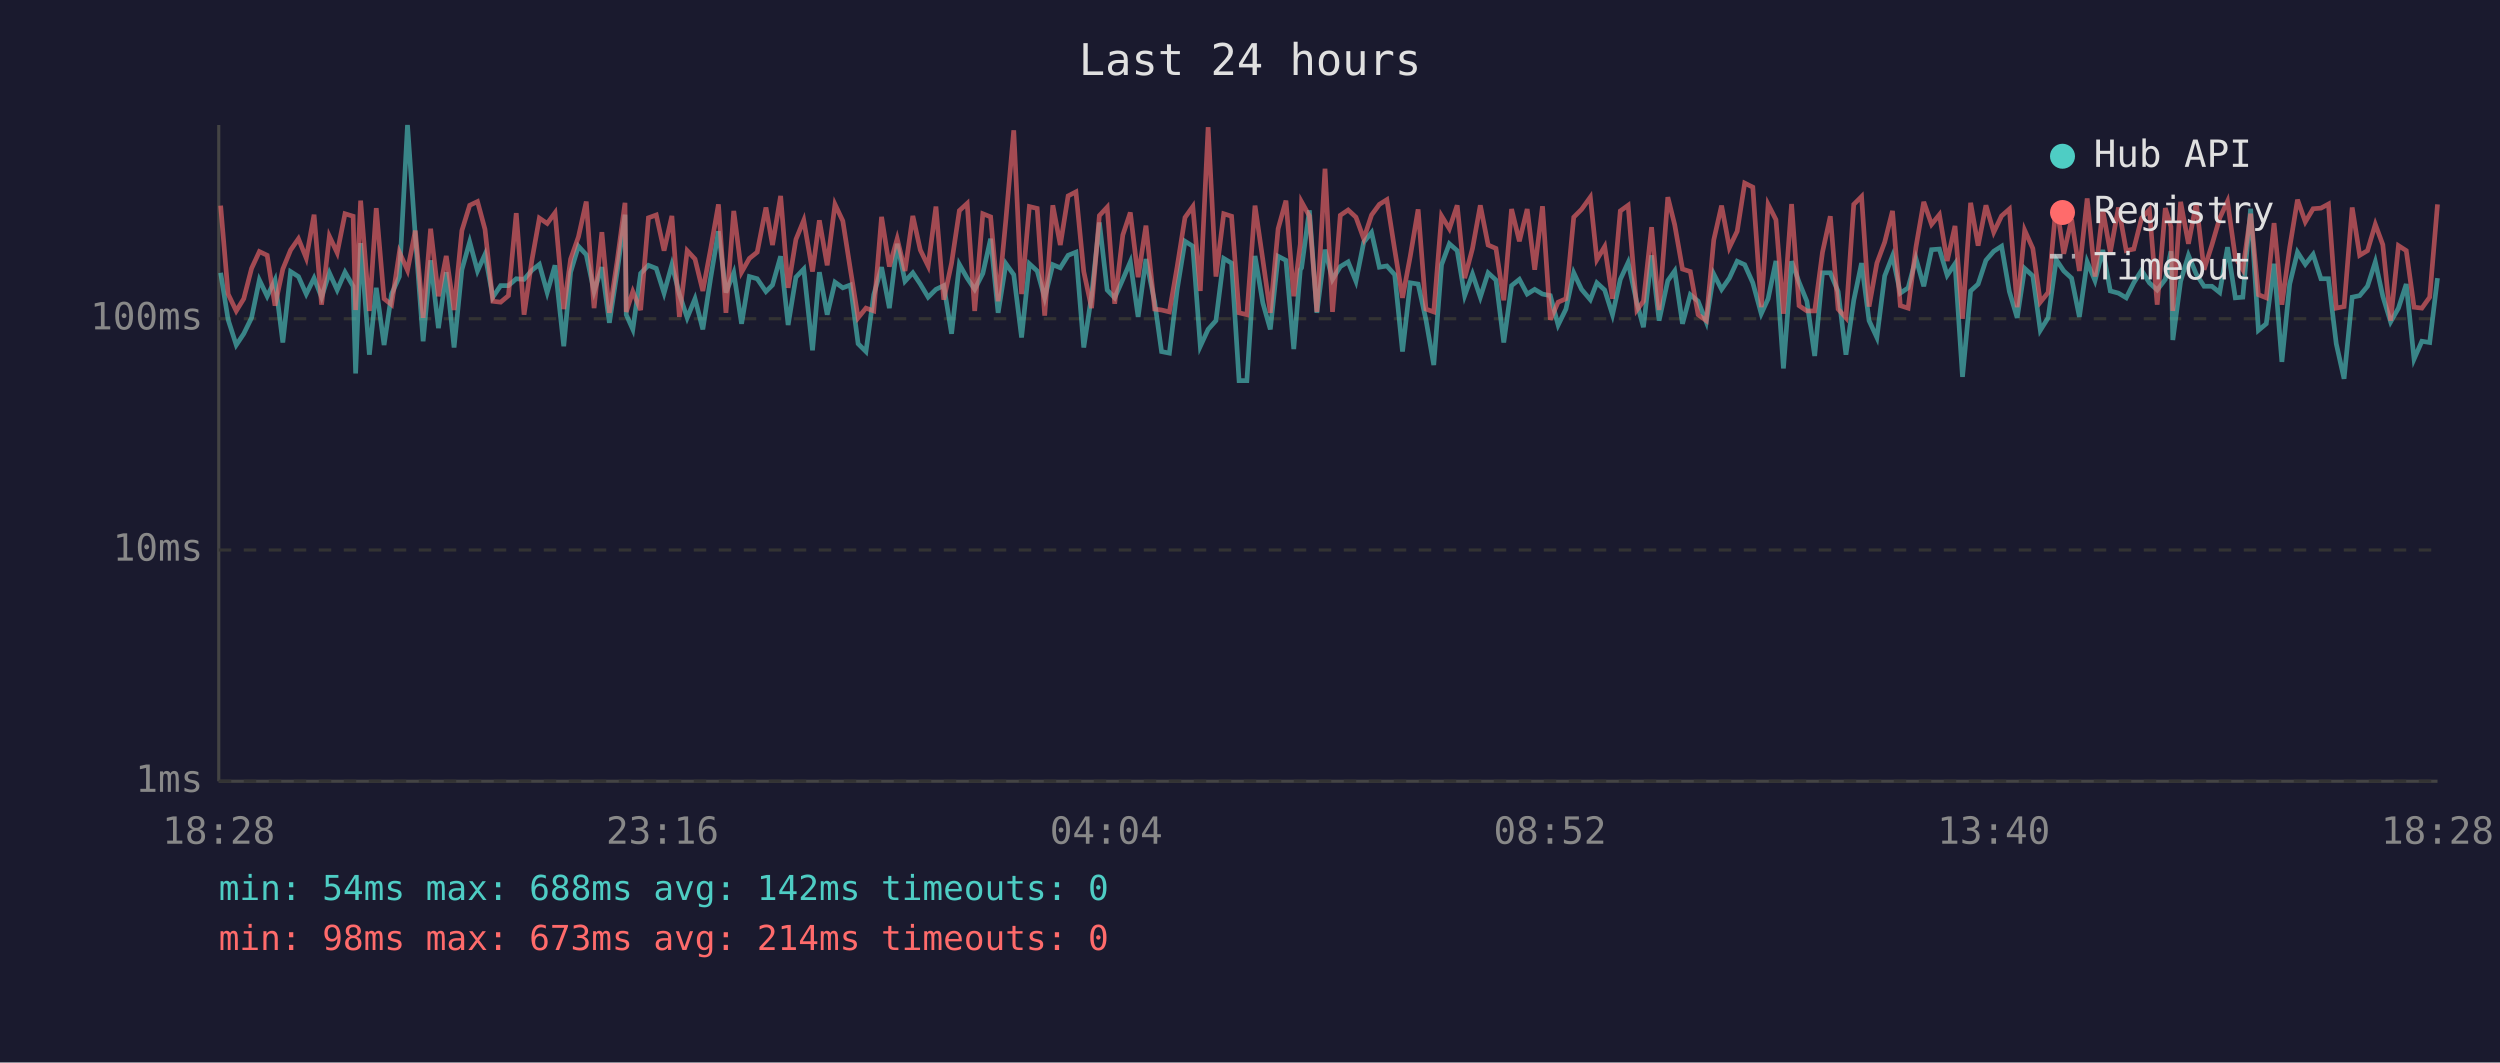
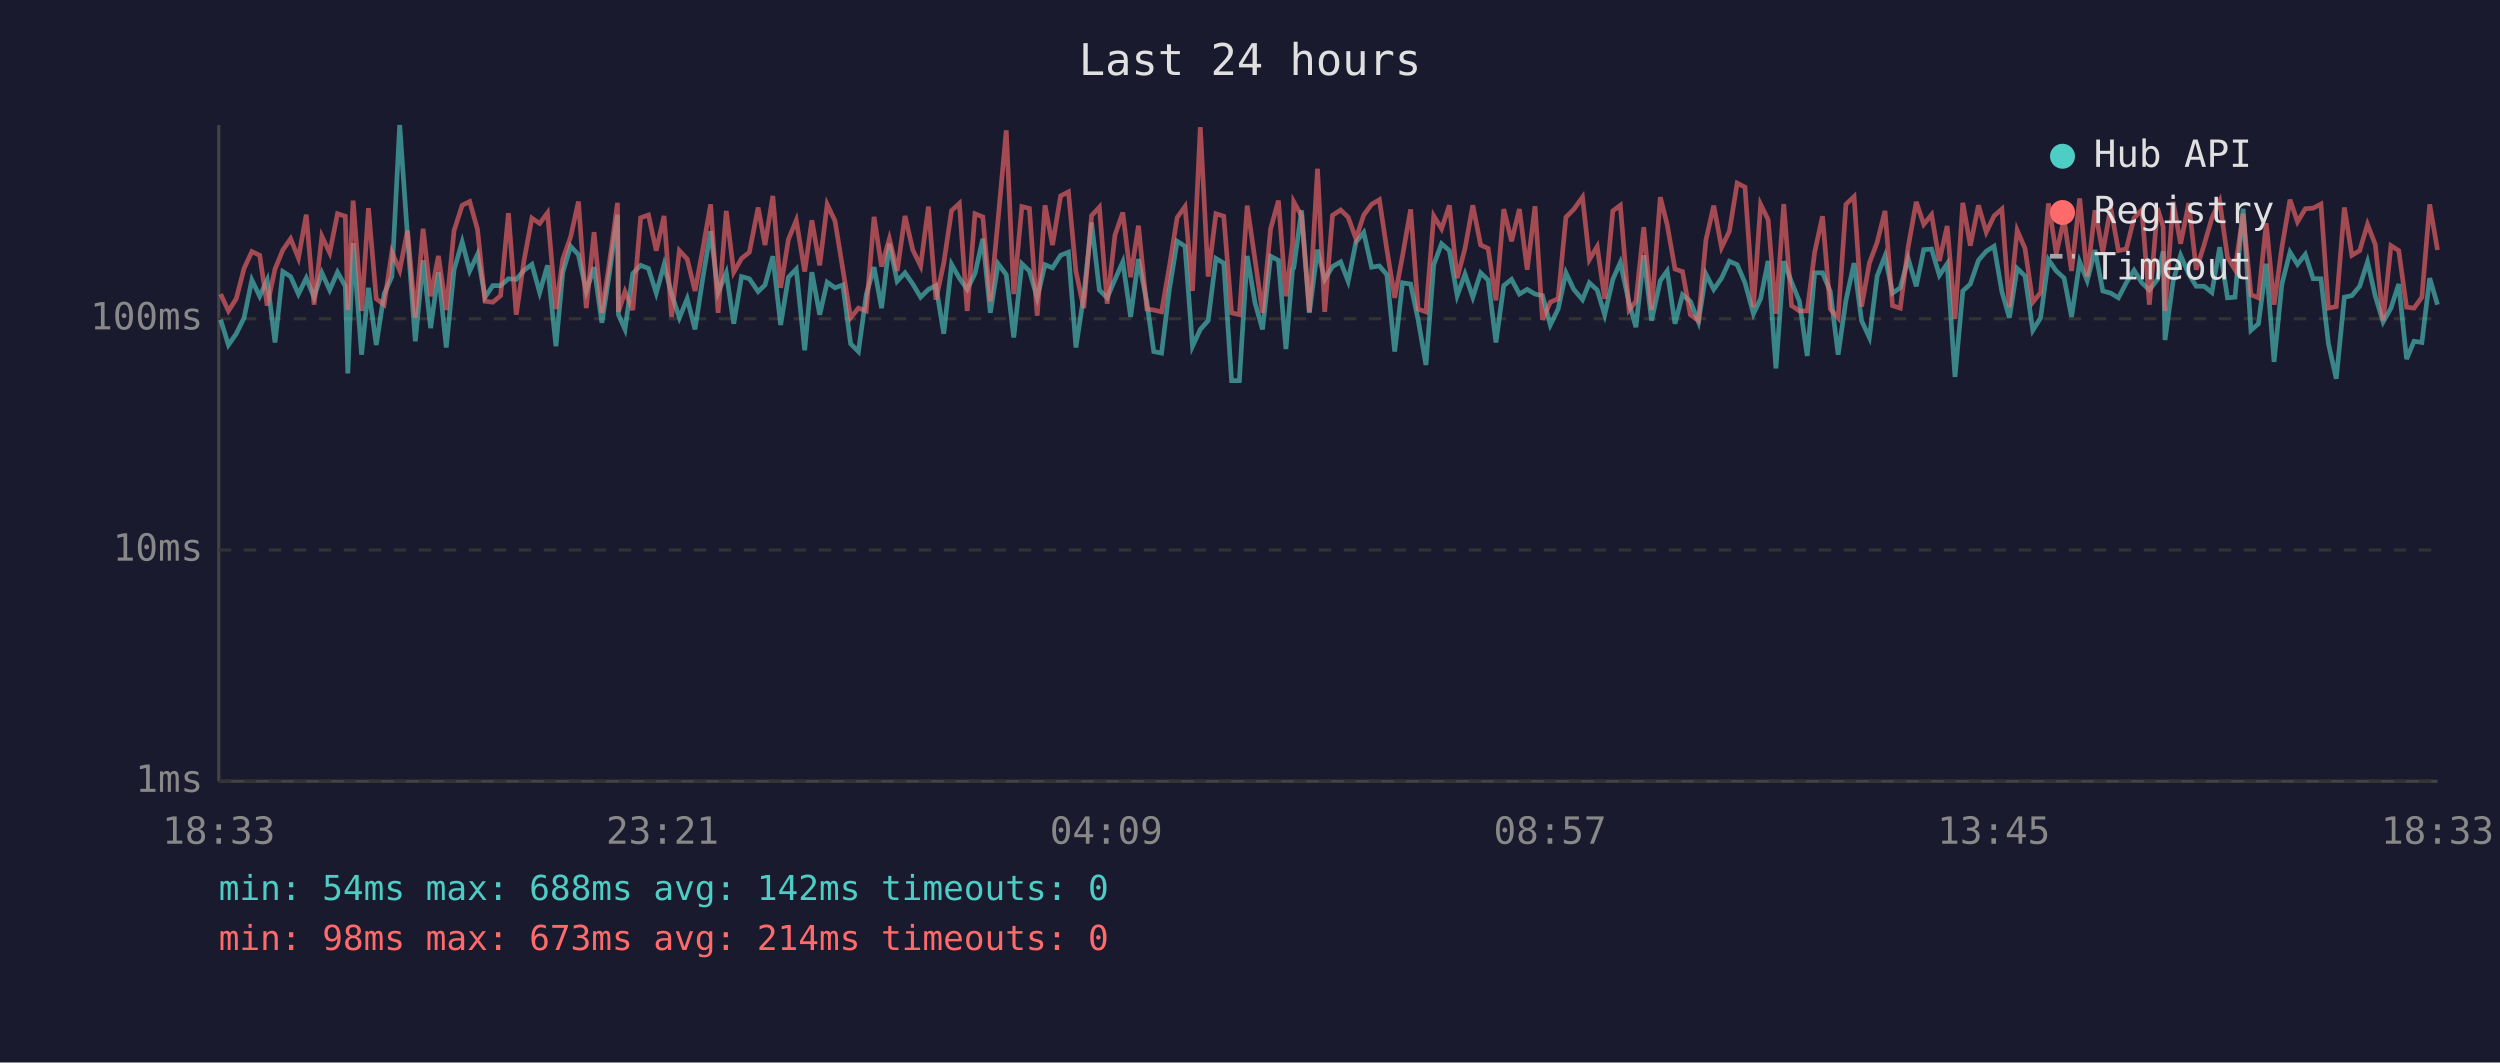
<svg xmlns="http://www.w3.org/2000/svg" viewBox="0 0 800 340" font-family="monospace" font-size="12">
  <rect width="800" height="340" fill="#1a1a2e" />
  <text x="400" y="24" fill="#e0e0e0" font-size="14" text-anchor="middle">Last 24 hours</text>
  <line x1="70" y1="40" x2="70" y2="250" stroke="#444" stroke-width="1" />
  <line x1="70" y1="250" x2="780" y2="250" stroke="#444" stroke-width="1" />
  <line x1="70" y1="250" x2="780" y2="250" stroke="#333" stroke-width="1" stroke-dasharray="4" />
  <text x="65" y="250" fill="#888" text-anchor="end" dominant-baseline="middle">1ms</text>
  <line x1="70" y1="176" x2="780" y2="176" stroke="#333" stroke-width="1" stroke-dasharray="4" />
  <text x="65" y="176" fill="#888" text-anchor="end" dominant-baseline="middle">10ms</text>
  <line x1="70" y1="102" x2="780" y2="102" stroke="#333" stroke-width="1" stroke-dasharray="4" />
  <text x="65" y="102" fill="#888" text-anchor="end" dominant-baseline="middle">100ms</text>
-   <text x="70" y="270" fill="#888" text-anchor="middle">18:28</text>
-   <text x="212" y="270" fill="#888" text-anchor="middle">23:16</text>
-   <text x="354" y="270" fill="#888" text-anchor="middle">04:04</text>
-   <text x="496" y="270" fill="#888" text-anchor="middle">08:52</text>
-   <text x="638" y="270" fill="#888" text-anchor="middle">13:40</text>
-   <text x="780" y="270" fill="#888" text-anchor="middle">18:28</text>
-   <polyline points="70.6,87.3 73.0,102.3 75.6,110.4 78.0,106.8 80.5,101.7 83.0,89.6 85.5,94.8 88.0,89.6 90.5,109.6 93.0,86.9 95.5,88.5 98.0,94.1 100.5,89.0 102.9,95.1 105.4,87.3 107.9,92.8 110.4,87.1 113.0,91.6 113.8,119.5 115.4,77.8 118.2,113.5 120.4,92.1 122.9,110.4 125.3,94.1 127.8,88.5 130.4,40.0 132.9,75.6 135.4,109.2 137.8,83.3 140.3,105.0 142.8,87.1 145.3,111.2 147.8,86.3 150.3,77.4 152.8,86.7 155.2,81.4 157.7,95.1 160.2,91.4 162.7,91.4 165.2,89.2 167.7,89.4 170.2,86.5 172.6,84.6 175.1,93.6 177.6,84.9 180.4,110.8 182.6,87.1 185.1,78.8 187.6,81.5 190.1,93.3 192.6,85.5 195.0,103.3 197.5,86.9 200.0,68.7 200.4,100.7 202.5,105.4 205.0,87.5 207.5,84.9 210.0,85.9 212.5,93.8 215.0,84.7 217.4,94.1 219.9,101.7 222.4,95.6 224.9,105.4 227.4,89.0 229.9,74.0 232.3,93.6 234.8,87.3 237.3,103.6 239.8,88.5 242.3,89.2 245.1,93.3 247.2,91.2 249.8,82.0 252.2,104.0 254.7,88.7 257.2,86.1 260.0,112.1 262.2,87.1 264.7,100.7 267.2,90.3 269.7,92.1 272.1,91.2 274.6,110.0 277.1,112.5 279.6,94.3 282.1,85.5 284.6,98.6 287.1,78.0 289.6,90.0 292.1,87.3 294.5,90.9 297.0,95.1 299.5,92.6 302.0,91.4 304.5,106.8 307.0,84.6 309.5,89.0 311.9,92.6 314.5,87.5 317.0,76.4 319.4,100.1 321.9,84.4 324.4,87.9 326.9,108.0 329.4,84.4 331.9,86.7 334.3,95.3 336.9,84.7 339.3,85.7 341.8,81.7 344.3,80.7 346.8,111.2 349.3,94.6 351.8,71.2 354.3,92.8 356.7,95.3 359.3,89.4 361.7,83.8 364.2,101.4 366.7,82.9 369.5,96.7 371.7,112.5 374.2,113.0 376.7,92.6 379.2,77.2 381.7,78.8 384.1,110.8 386.6,105.4 389.1,102.6 391.6,82.7 394.1,84.2 396.5,121.8 399.0,121.8 401.6,81.9 404.1,96.9 406.5,105.4 409.0,82.0 411.5,83.3 414.0,111.7 416.1,86.3 416.5,85.7 419.0,67.3 421.4,100.1 424.0,79.9 426.4,89.4 428.9,85.3 431.4,83.8 433.9,90.0 436.4,77.5 438.9,74.4 441.4,85.5 443.8,85.1 446.3,87.9 448.8,112.5 451.3,90.5 453.8,90.9 456.3,102.3 458.8,116.8 461.3,84.7 463.8,78.0 466.3,80.2 468.7,94.6 471.2,87.7 473.7,95.1 476.2,87.3 478.7,89.6 481.2,109.6 483.7,91.4 486.2,89.4 488.7,94.1 491.1,92.6 493.6,94.1 496.1,94.6 498.6,104.0 501.1,98.9 503.6,87.3 506.1,92.6 508.9,95.9 511.0,90.5 513.5,92.8 516.0,100.7 518.5,89.4 521.0,84.0 523.8,96.9 525.9,104.7 528.5,81.7 530.9,102.6 533.7,89.8 535.9,86.7 538.4,103.6 540.9,94.3 543.4,96.4 546.0,103.0 548.4,87.7 550.9,92.6 553.4,89.0 555.9,83.6 558.3,84.7 560.9,90.5 563.6,100.4 565.8,95.6 568.3,83.5 570.7,117.9 573.3,83.6 575.7,90.3 578.2,96.4 580.7,113.9 583.2,87.3 585.7,87.3 588.2,93.3 590.7,113.5 593.2,96.1 595.7,84.2 598.1,102.6 600.6,108.0 603.1,88.3 605.6,81.9 608.1,93.8 610.6,92.1 613.1,82.7 615.6,91.6 618.1,79.9 620.6,79.7 623.1,88.1 625.6,84.4 628.0,120.6 630.6,93.1 633.0,90.9 635.5,83.3 638.0,80.4 640.5,78.8 643.0,93.3 645.5,101.7 647.9,85.9 650.5,88.3 652.9,105.7 655.4,101.7 658.0,83.1 660.4,86.7 662.9,89.0 665.4,101.4 667.9,83.8 670.4,89.8 672.9,80.0 675.3,93.1 677.9,93.8 680.4,95.3 682.8,90.5 685.3,86.5 687.8,90.5 690.3,92.8 692.9,89.4 694.7,80.4 695.3,108.8 697.8,90.0 700.3,81.7 702.8,87.7 705.3,91.6 707.8,91.6 710.3,93.6 712.8,79.1 715.3,95.3 717.7,95.1 720.2,66.8 722.7,105.7 725.2,103.6 727.7,84.4 730.2,115.8 732.7,90.9 735.2,80.7 737.7,84.6 740.2,81.4 742.7,89.2 745.1,89.2 747.6,110.0 750.1,121.2 752.7,95.1 755.1,94.6 757.6,91.6 760.1,83.8 762.5,94.8 765.0,103.0 767.5,98.6 770.0,90.9 772.5,114.9 775.0,109.2 777.5,109.6 780.0,89.0" fill="none" stroke="#4ecdc4" stroke-width="1.5" opacity="0.6" />
-   <polyline points="70.6,65.8 73.0,94.1 75.6,99.5 78.0,95.6 80.5,85.9 83.0,80.5 85.5,81.7 88.0,97.8 90.5,86.1 93.0,80.0 95.5,76.4 98.0,82.6 100.5,68.7 102.9,97.5 105.4,75.6 107.9,80.9 110.4,68.4 113.0,69.2 113.8,99.2 115.4,64.2 118.2,99.5 120.4,66.6 122.9,95.6 125.3,97.5 127.8,80.7 130.4,86.5 132.9,73.8 135.4,101.7 137.8,73.2 140.3,94.8 142.8,81.9 145.3,99.2 147.8,73.8 150.3,65.7 152.8,64.5 155.2,73.4 157.7,96.4 160.2,96.7 162.7,94.6 165.2,68.2 167.7,100.7 170.2,83.3 172.6,69.8 175.1,71.5 177.6,68.1 180.4,98.9 182.6,82.9 185.1,75.8 187.6,64.5 190.1,98.6 192.6,74.3 195.0,100.1 197.5,83.5 200.0,64.9 200.4,99.8 202.5,93.3 205.0,99.2 207.5,69.7 210.0,68.8 212.5,80.2 215.0,69.1 217.4,101.4 219.9,80.2 222.4,82.9 224.9,93.1 227.4,79.7 229.9,65.4 232.3,100.1 234.8,67.5 237.3,87.1 239.8,82.7 242.3,80.7 245.1,66.4 247.2,78.4 249.8,62.7 252.2,92.1 254.7,76.6 257.2,70.5 260.0,86.9 262.2,70.5 264.7,84.9 267.2,65.4 269.7,70.7 272.1,86.1 274.6,101.7 277.1,98.6 279.6,99.5 282.1,69.4 284.6,85.3 287.1,76.4 289.6,86.7 292.1,69.1 294.5,80.0 297.0,85.1 299.5,66.1 302.0,95.9 304.5,84.2 307.0,67.4 309.5,65.1 311.9,99.5 314.5,68.4 317.0,69.4 319.4,96.4 321.9,70.1 324.4,41.7 326.9,94.1 329.4,66.1 331.9,66.7 334.3,101.0 336.9,65.7 339.3,78.4 341.8,62.7 344.3,61.4 346.8,86.9 349.3,98.6 351.8,69.0 354.3,66.3 356.7,97.2 359.3,75.2 361.7,68.0 364.2,88.7 366.7,72.2 369.5,98.9 371.7,99.2 374.2,99.8 376.7,85.3 379.2,69.6 381.7,66.1 384.1,93.1 386.6,40.7 389.1,88.5 391.6,68.4 394.1,69.2 396.5,100.1 399.0,100.7 401.6,65.8 404.1,83.1 406.5,100.1 409.0,73.2 411.5,64.2 414.0,94.8 416.1,78.1 416.5,64.6 419.0,69.1 421.4,99.8 424.0,54.0 426.4,99.8 428.9,68.9 431.4,67.2 433.9,69.5 436.4,76.4 438.9,68.8 441.4,65.4 443.8,63.9 446.3,79.9 448.8,95.3 451.3,81.9 453.8,67.0 456.3,98.9 458.8,99.8 461.3,69.1 463.8,73.2 466.3,65.7 468.7,89.0 471.2,79.5 473.7,65.7 476.2,78.4 478.7,79.5 481.2,96.1 483.7,66.9 486.2,77.2 488.7,66.9 491.1,86.3 493.6,66.0 496.1,102.3 498.6,96.7 501.1,95.6 503.6,69.5 506.1,67.0 508.9,63.1 511.0,83.1 513.5,78.9 516.0,95.6 518.5,67.5 521.0,65.7 523.8,99.2 525.9,96.4 528.5,72.7 530.9,99.2 533.7,63.1 535.9,71.9 538.4,86.1 540.9,86.9 543.4,100.7 546.0,102.6 548.4,76.8 550.9,65.8 553.4,79.2 555.9,74.0 558.3,58.6 560.9,59.9 563.6,98.3 565.8,65.4 568.3,70.3 570.7,100.4 573.3,65.3 575.7,97.8 578.2,99.5 580.7,99.5 583.2,80.7 585.7,69.2 588.2,98.9 590.7,101.7 593.2,65.4 595.7,62.9 598.1,98.1 600.6,84.2 603.1,77.5 605.6,67.5 608.1,97.8 610.6,98.6 613.1,79.1 615.6,64.6 618.1,71.8 620.6,68.7 623.1,83.5 625.6,72.3 628.0,102.0 630.6,64.9 633.0,78.6 635.5,65.7 638.0,74.3 640.5,69.1 643.0,66.9 645.5,98.3 647.9,73.7 650.5,79.5 652.9,96.7 655.4,93.6 658.0,65.1 660.4,81.2 662.9,70.1 665.4,86.7 667.9,63.5 670.4,88.5 672.9,67.3 675.3,80.7 677.9,66.4 680.4,80.2 682.8,79.7 685.3,69.8 687.8,67.1 690.3,97.5 692.9,66.6 694.7,72.5 695.3,99.5 697.8,64.6 700.3,78.0 702.8,65.0 705.3,86.3 707.8,78.4 710.3,69.8 712.8,64.4 715.3,82.4 717.7,86.3 720.2,68.4 722.7,94.3 725.2,95.3 727.7,71.4 730.2,97.5 732.7,79.2 735.2,63.9 737.7,71.0 740.2,66.8 742.7,66.6 745.1,65.3 747.6,98.6 750.1,98.1 752.7,66.4 755.1,81.7 757.6,80.2 760.1,71.8 762.5,78.3 765.0,102.6 767.5,78.6 770.0,80.2 772.5,98.3 775.0,98.6 777.5,95.1 780.0,65.4" fill="none" stroke="#ff6b6b" stroke-width="1.5" opacity="0.6" />
+   <text x="70" y="270" fill="#888" text-anchor="middle">18:33</text>
+   <text x="212" y="270" fill="#888" text-anchor="middle">23:21</text>
+   <text x="354" y="270" fill="#888" text-anchor="middle">04:09</text>
+   <text x="496" y="270" fill="#888" text-anchor="middle">08:57</text>
+   <text x="638" y="270" fill="#888" text-anchor="middle">13:45</text>
+   <text x="780" y="270" fill="#888" text-anchor="middle">18:33</text>
+   <polyline points="70.6,102.3 73.1,110.4 75.6,106.8 78.1,101.7 80.6,89.6 83.1,94.8 85.5,89.6 88.0,109.6 90.5,86.9 93.0,88.5 95.5,94.1 98.0,89.0 100.5,95.1 103.0,87.3 105.5,92.8 108.0,87.1 110.5,91.6 111.3,119.5 113.0,77.8 115.7,113.5 117.9,92.1 120.4,110.4 122.9,94.1 125.4,88.5 127.9,40.0 130.4,75.6 132.9,109.2 135.4,83.3 137.8,105.0 140.3,87.1 142.8,111.2 145.3,86.3 147.9,77.4 150.3,86.7 152.8,81.4 155.2,95.1 157.7,91.4 160.2,91.4 162.7,89.2 165.2,89.4 167.7,86.5 170.2,84.6 172.7,93.6 175.2,84.9 177.9,110.8 180.1,87.1 182.6,78.8 185.1,81.5 187.6,93.3 190.1,85.5 192.6,103.3 195.1,86.9 197.6,68.7 197.9,100.7 200.0,105.4 202.5,87.5 205.0,84.9 207.5,85.9 210.0,93.8 212.5,84.7 214.9,94.1 217.4,101.7 219.9,95.6 222.4,105.4 224.9,89.0 227.4,74.0 229.8,93.6 232.4,87.3 234.8,103.6 237.3,88.5 239.8,89.2 242.6,93.3 244.8,91.2 247.3,82.0 249.8,104.0 252.3,88.7 254.8,86.1 257.5,112.1 259.8,87.1 262.3,100.7 264.7,90.3 267.2,92.1 269.7,91.2 272.2,110.0 274.7,112.5 277.2,94.3 279.7,85.5 282.1,98.6 284.6,78.0 287.1,90.0 289.6,87.3 292.1,90.9 294.6,95.1 297.1,92.6 299.5,91.4 302.0,106.8 304.5,84.6 307.0,89.0 309.5,92.6 312.0,87.5 314.5,76.4 316.9,100.1 319.4,84.4 322.0,87.9 324.4,108.0 327.0,84.4 329.4,86.7 331.9,95.3 334.4,84.7 336.8,85.7 339.4,81.7 341.9,80.7 344.3,111.2 346.8,94.6 349.3,71.2 351.8,92.8 354.3,95.3 356.8,89.4 359.3,83.8 361.8,101.4 364.3,82.9 367.0,96.7 369.2,112.5 371.7,113.0 374.2,92.6 376.7,77.2 379.2,78.8 381.6,110.8 384.1,105.4 386.6,102.6 389.1,82.7 391.6,84.2 394.1,121.8 396.6,121.8 399.1,81.9 401.6,96.9 404.0,105.4 406.6,82.0 409.1,83.3 411.5,111.7 413.6,86.3 414.0,85.7 416.5,67.3 419.0,100.1 421.6,79.9 423.9,89.4 426.4,85.3 429.0,83.8 431.4,90.0 433.9,77.5 436.4,74.4 438.9,85.5 441.4,85.1 443.8,87.9 446.3,112.5 448.8,90.5 451.4,90.9 453.8,102.3 456.3,116.8 458.8,84.7 461.3,78.0 463.8,80.2 466.3,94.6 468.8,87.7 471.3,95.1 473.8,87.3 476.2,89.6 478.7,109.6 481.2,91.4 483.7,89.4 486.2,94.1 488.7,92.6 491.2,94.1 493.6,94.6 496.1,104.0 498.6,98.9 501.1,87.3 503.6,92.6 506.4,95.9 508.6,90.5 511.1,92.8 513.5,100.7 516.1,89.4 518.5,84.0 521.3,96.9 523.5,104.7 526.0,81.7 528.5,102.6 531.3,89.8 533.5,86.7 536.0,103.6 538.4,94.3 540.9,96.4 543.5,103.0 545.9,87.7 548.4,92.6 550.9,89.0 553.4,83.6 555.9,84.7 558.4,90.5 561.1,100.4 563.4,95.6 565.8,83.5 568.3,117.9 570.8,83.6 573.3,90.3 575.8,96.4 578.3,113.9 580.7,87.3 583.2,87.3 585.7,93.3 588.2,113.5 590.7,96.1 593.3,84.2 595.7,102.6 598.2,108.0 600.7,88.3 603.2,81.9 605.6,93.8 608.1,92.1 610.6,82.7 613.2,91.6 615.6,79.9 618.1,79.7 620.6,88.1 623.1,84.4 625.6,120.6 628.1,93.1 630.5,90.9 633.1,83.3 635.6,80.4 638.1,78.8 640.6,93.3 643.0,101.7 645.5,85.9 648.0,88.3 650.5,105.7 653.0,101.7 655.5,83.1 658.0,86.7 660.5,89.0 662.9,101.4 665.5,83.8 667.9,89.8 670.4,80.0 672.9,93.1 675.4,93.8 677.9,95.3 680.4,90.5 682.9,86.5 685.4,90.5 687.8,92.8 690.4,89.4 692.2,80.4 692.8,108.8 695.4,90.0 697.8,81.7 700.4,87.7 702.8,91.6 705.3,91.6 707.8,93.6 710.3,79.1 712.8,95.3 715.2,95.1 717.8,66.8 720.3,105.7 722.7,103.6 725.2,84.4 727.7,115.8 730.2,90.9 732.8,80.7 735.2,84.6 737.7,81.4 740.2,89.2 742.7,89.2 745.1,110.0 747.6,121.2 750.2,95.1 752.6,94.6 755.1,91.6 757.6,83.8 760.1,94.8 762.6,103.0 765.1,98.6 767.6,90.9 770.1,114.9 772.5,109.2 775.0,109.6 777.5,89.0 780.0,97.5" fill="none" stroke="#4ecdc4" stroke-width="1.5" opacity="0.6" />
+   <polyline points="70.6,94.1 73.1,99.5 75.6,95.6 78.1,85.9 80.6,80.5 83.1,81.7 85.5,97.8 88.0,86.1 90.5,80.0 93.0,76.4 95.5,82.6 98.0,68.7 100.5,97.5 103.0,75.6 105.5,80.9 108.0,68.4 110.5,69.2 111.3,99.2 113.0,64.2 115.7,99.5 117.9,66.6 120.4,95.6 122.9,97.5 125.4,80.7 127.9,86.5 130.4,73.8 132.9,101.7 135.4,73.2 137.8,94.8 140.3,81.9 142.8,99.2 145.3,73.8 147.9,65.7 150.3,64.5 152.8,73.4 155.2,96.4 157.7,96.7 160.2,94.6 162.7,68.2 165.2,100.7 167.7,83.3 170.2,69.8 172.7,71.5 175.2,68.1 177.9,98.9 180.1,82.9 182.6,75.8 185.1,64.5 187.6,98.6 190.1,74.3 192.6,100.1 195.1,83.5 197.6,64.9 197.9,99.8 200.0,93.3 202.5,99.2 205.0,69.7 207.5,68.8 210.0,80.2 212.5,69.1 214.9,101.4 217.4,80.2 219.9,82.9 222.4,93.1 224.9,79.7 227.4,65.4 229.8,100.1 232.4,67.5 234.8,87.1 237.3,82.7 239.8,80.7 242.6,66.4 244.8,78.4 247.3,62.7 249.8,92.1 252.3,76.6 254.8,70.5 257.5,86.9 259.8,70.5 262.3,84.9 264.7,65.4 267.2,70.7 269.7,86.1 272.2,101.7 274.7,98.6 277.2,99.5 279.7,69.4 282.1,85.3 284.6,76.4 287.1,86.7 289.6,69.1 292.1,80.0 294.6,85.1 297.1,66.1 299.5,95.9 302.0,84.2 304.5,67.4 307.0,65.1 309.5,99.5 312.0,68.4 314.5,69.4 316.9,96.4 319.4,70.1 322.0,41.7 324.4,94.1 327.0,66.1 329.4,66.7 331.9,101.0 334.4,65.7 336.8,78.4 339.4,62.7 341.9,61.4 344.3,86.9 346.8,98.6 349.3,69.0 351.8,66.3 354.3,97.2 356.8,75.2 359.3,68.0 361.8,88.7 364.3,72.2 367.0,98.9 369.2,99.2 371.7,99.8 374.2,85.3 376.7,69.6 379.2,66.1 381.6,93.1 384.1,40.7 386.6,88.5 389.1,68.4 391.6,69.2 394.1,100.1 396.6,100.7 399.1,65.8 401.6,83.1 404.0,100.1 406.6,73.2 409.1,64.2 411.5,94.8 413.6,78.1 414.0,64.6 416.5,69.1 419.0,99.8 421.6,54.0 423.9,99.8 426.4,68.9 429.0,67.2 431.4,69.5 433.9,76.4 436.4,68.8 438.9,65.4 441.4,63.9 443.8,79.9 446.3,95.3 448.8,81.9 451.4,67.0 453.8,98.9 456.3,99.8 458.8,69.1 461.3,73.2 463.8,65.7 466.3,89.0 468.8,79.5 471.3,65.7 473.8,78.4 476.2,79.5 478.7,96.1 481.2,66.9 483.7,77.2 486.2,66.9 488.7,86.3 491.2,66.0 493.6,102.3 496.1,96.7 498.6,95.6 501.1,69.5 503.6,67.0 506.4,63.1 508.6,83.1 511.1,78.9 513.5,95.6 516.1,67.5 518.5,65.7 521.3,99.2 523.5,96.4 526.0,72.7 528.5,99.2 531.3,63.1 533.5,71.9 536.0,86.1 538.4,86.9 540.9,100.7 543.5,102.6 545.9,76.8 548.4,65.8 550.9,79.2 553.4,74.0 555.9,58.6 558.4,59.9 561.1,98.3 563.4,65.4 565.8,70.3 568.3,100.4 570.8,65.3 573.3,97.8 575.8,99.5 578.3,99.5 580.7,80.7 583.2,69.2 585.7,98.9 588.2,101.7 590.7,65.4 593.3,62.9 595.7,98.1 598.2,84.2 600.7,77.5 603.2,67.5 605.6,97.8 608.1,98.6 610.6,79.1 613.2,64.6 615.6,71.8 618.1,68.7 620.6,83.5 623.1,72.3 625.6,102.0 628.1,64.9 630.5,78.6 633.1,65.7 635.6,74.3 638.1,69.1 640.6,66.9 643.0,98.3 645.5,73.7 648.0,79.5 650.5,96.7 653.0,93.6 655.5,65.1 658.0,81.2 660.5,70.1 662.9,86.7 665.5,63.5 667.9,88.5 670.4,67.3 672.9,80.7 675.4,66.4 677.9,80.2 680.4,79.7 682.9,69.8 685.4,67.1 687.8,97.5 690.4,66.6 692.2,72.5 692.8,99.5 695.4,64.6 697.8,78.0 700.4,65.0 702.8,86.3 705.3,78.4 707.8,69.8 710.3,64.4 712.8,82.4 715.2,86.3 717.8,68.4 720.3,94.3 722.7,95.3 725.2,71.4 727.7,97.5 730.2,79.2 732.8,63.9 735.2,71.0 737.7,66.8 740.2,66.6 742.7,65.3 745.1,98.6 747.6,98.1 750.2,66.4 752.6,81.7 755.1,80.2 757.6,71.8 760.1,78.3 762.6,102.6 765.1,78.6 767.6,80.2 770.1,98.3 772.5,98.6 775.0,95.1 777.5,65.4 780.0,80.0" fill="none" stroke="#ff6b6b" stroke-width="1.5" opacity="0.6" />
  <circle cx="660" cy="50" r="4" fill="#4ecdc4" />
  <text x="670" y="50" fill="#e0e0e0" dominant-baseline="middle">Hub API</text>
  <circle cx="660" cy="68" r="4" fill="#ff6b6b" />
  <text x="670" y="68" fill="#e0e0e0" dominant-baseline="middle">Registry</text>
  <line x1="656" y1="82" x2="664" y2="82" stroke="#e0e0e0" stroke-width="1.5" stroke-dasharray="4,3" opacity="0.7" />
  <text x="670" y="86" fill="#e0e0e0" dominant-baseline="middle">Timeout</text>
  <text x="70" y="288" fill="#4ecdc4" font-size="11">min: 54ms  max: 688ms  avg: 142ms  timeouts: 0</text>
  <text x="70" y="304" fill="#ff6b6b" font-size="11">min: 98ms  max: 673ms  avg: 214ms  timeouts: 0</text>
</svg>
